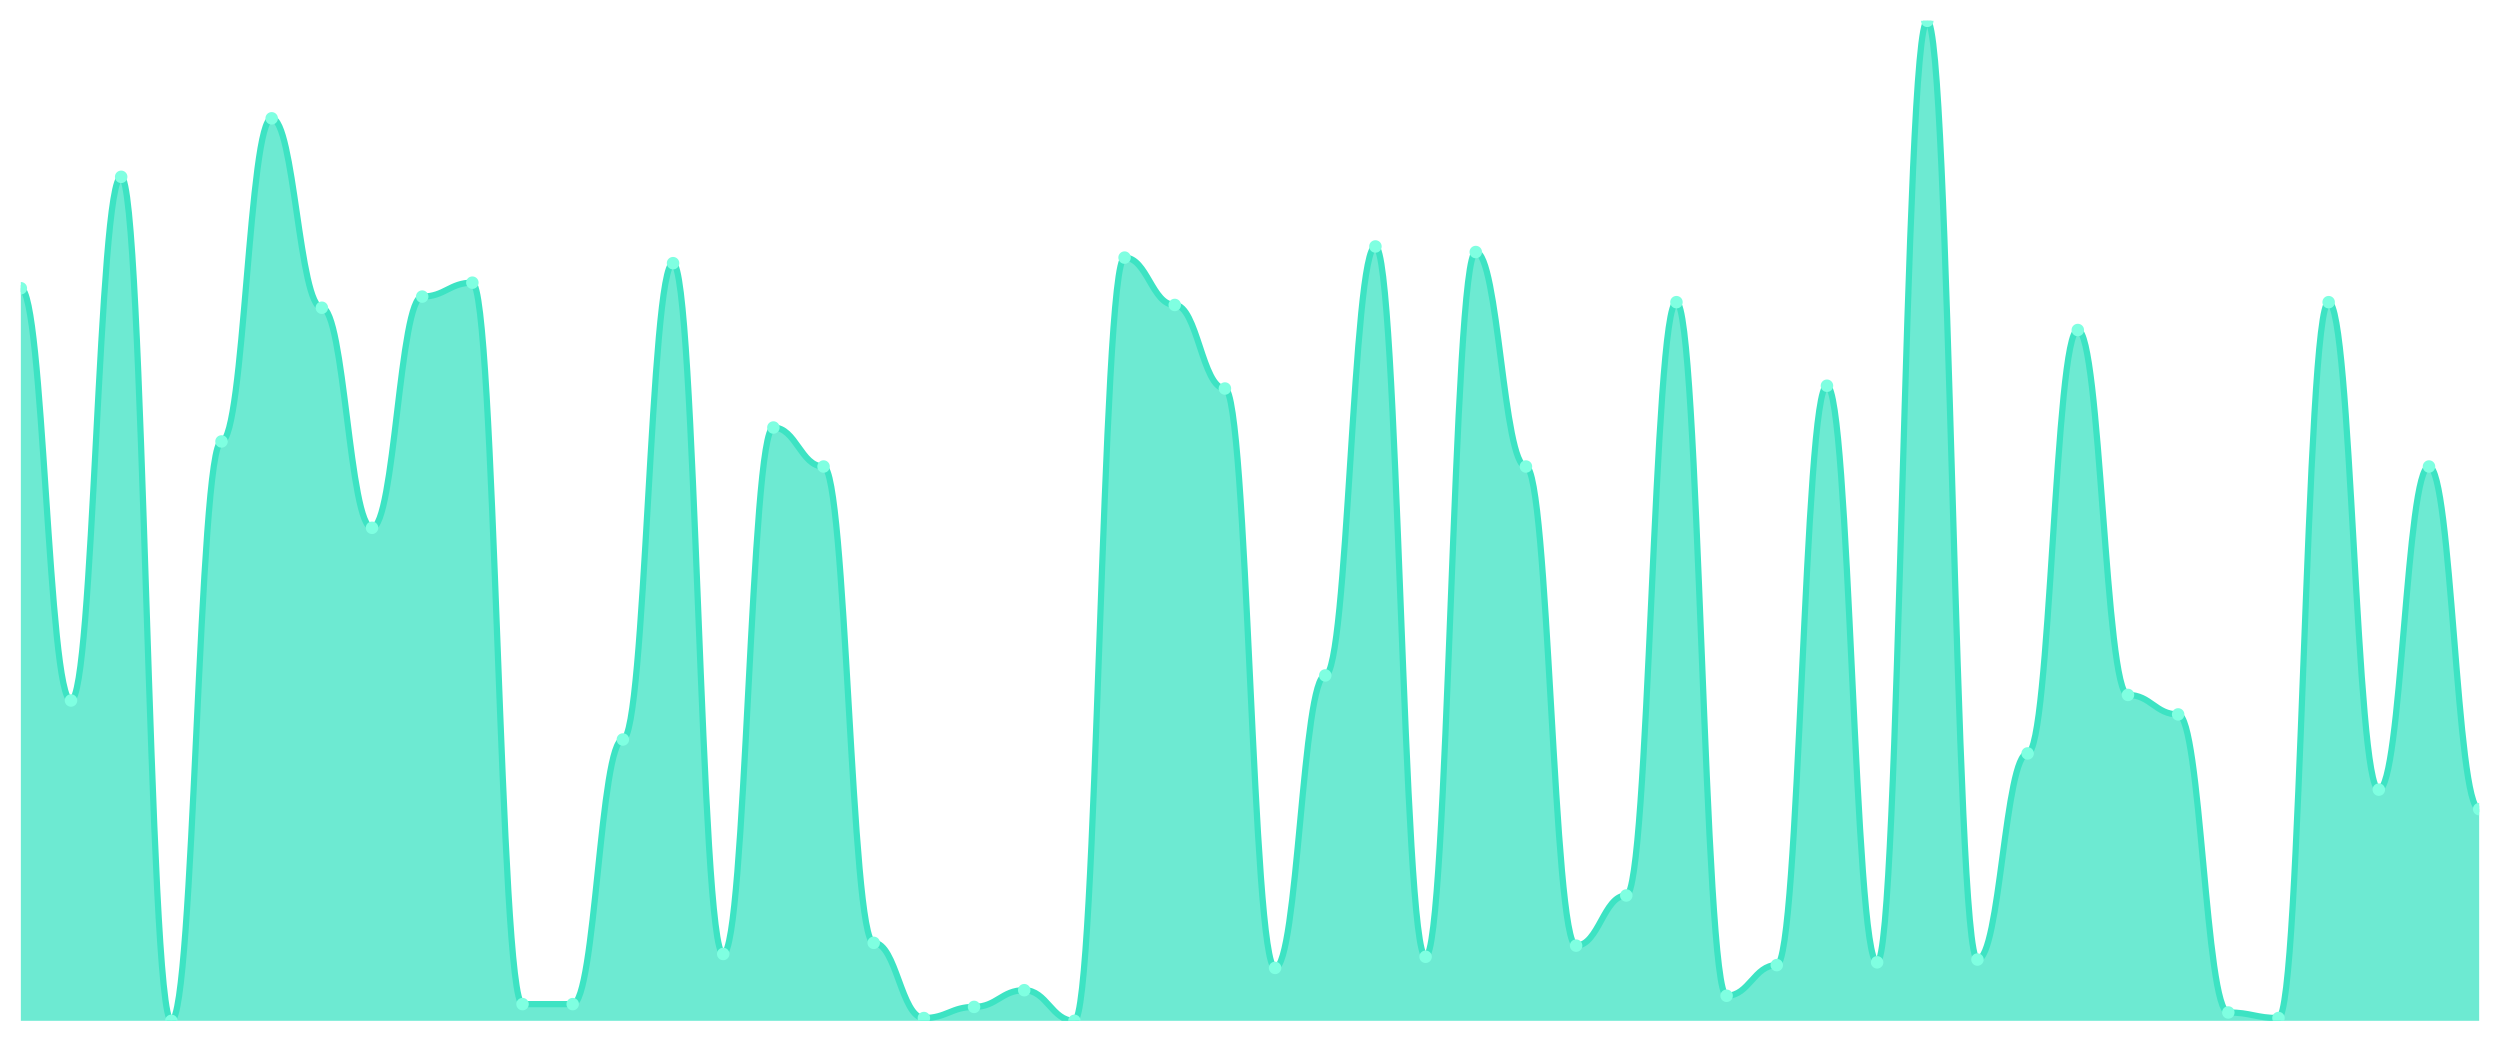
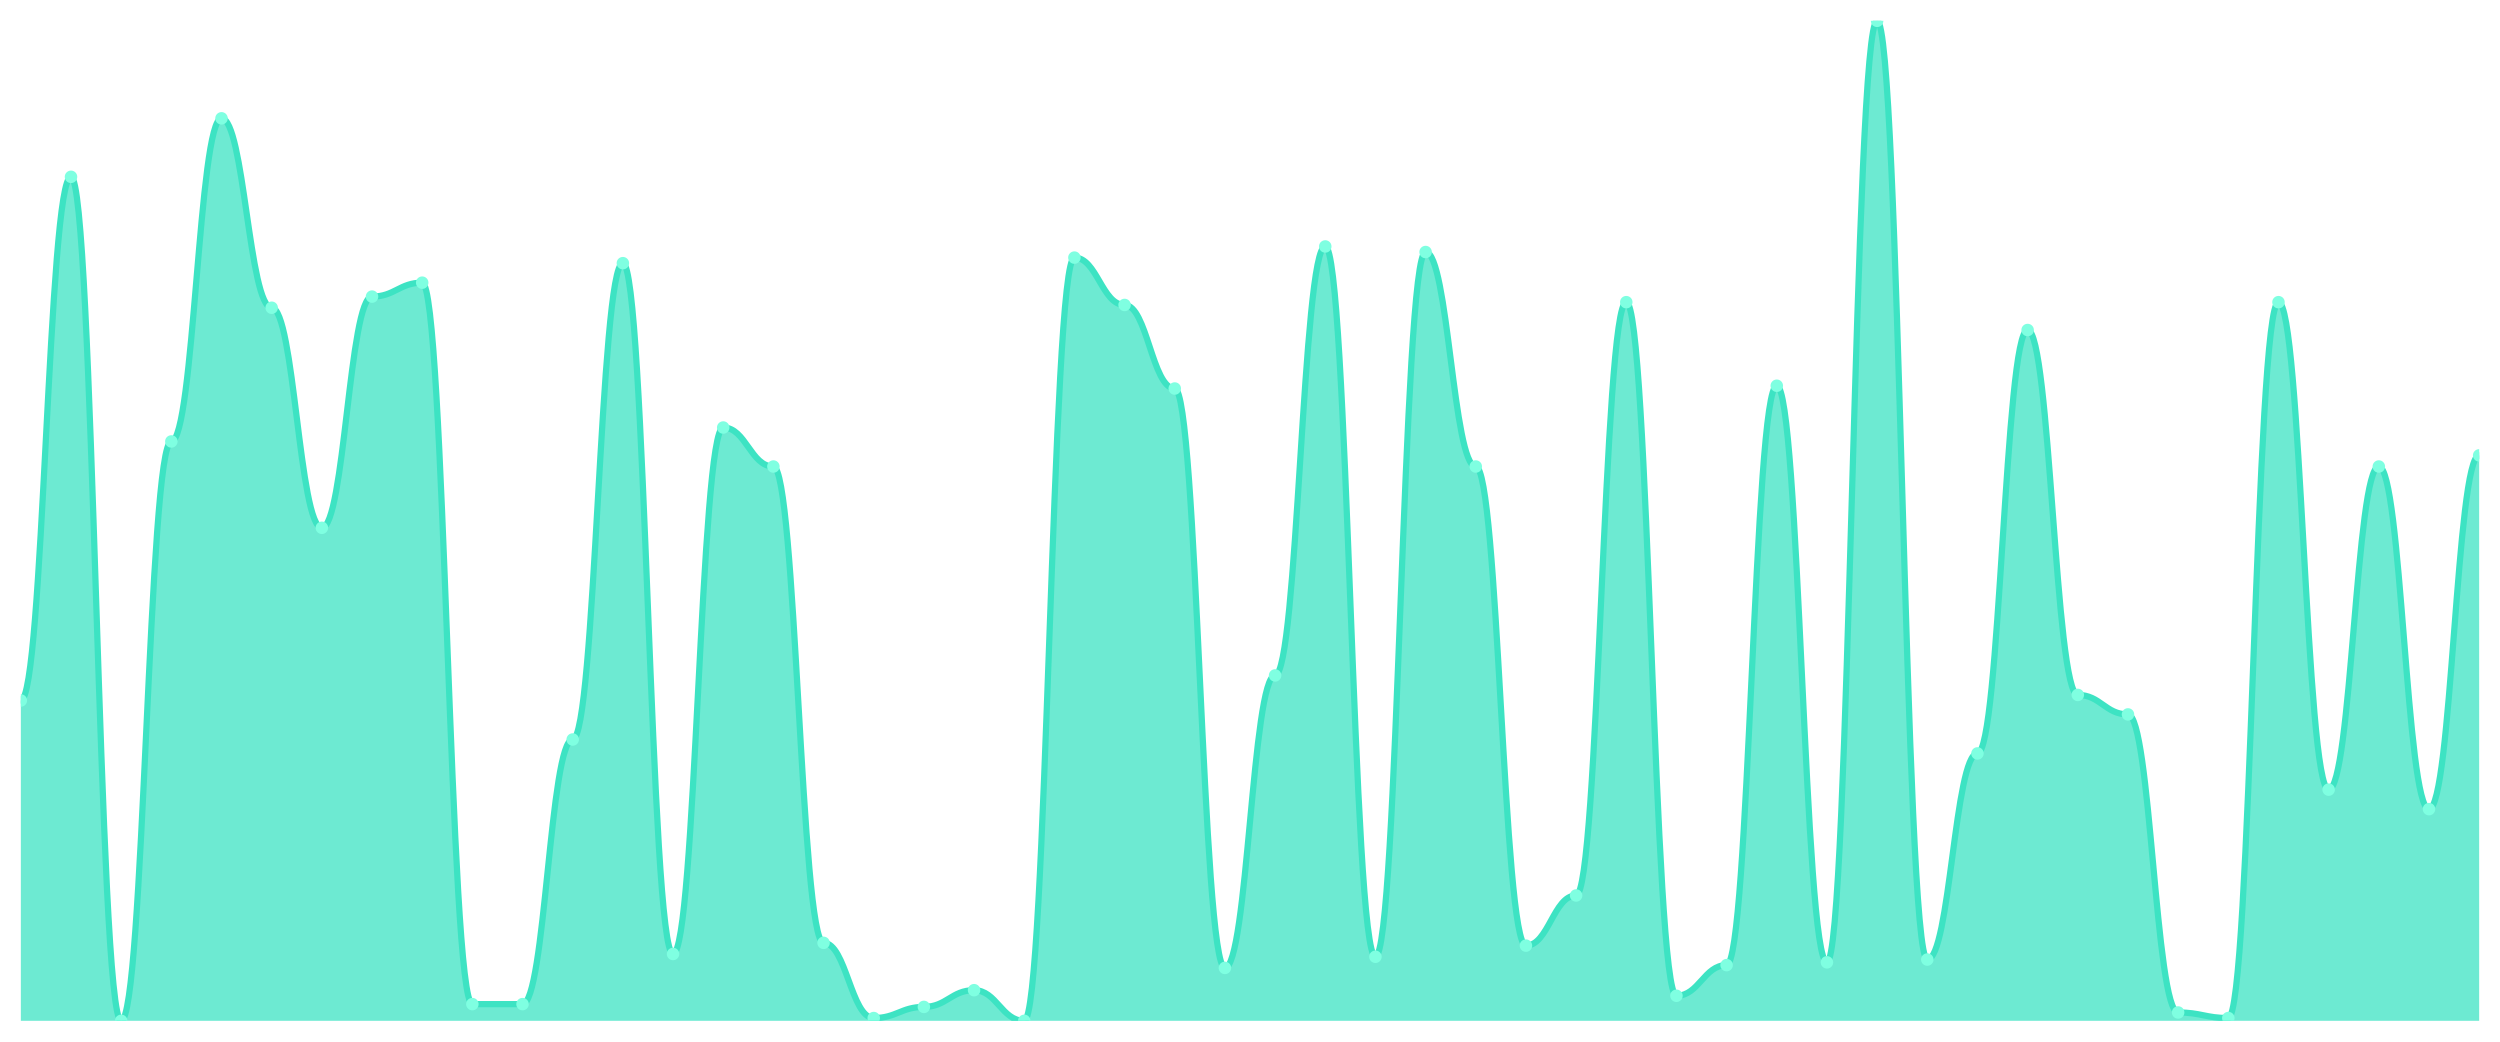
<svg xmlns="http://www.w3.org/2000/svg" viewBox="0 0 1200 500" width="1200" height="500">
  <defs>
    <clipPath id="c">
      <rect x="10" y="10" width="1180" height="480" />
    </clipPath>
  </defs>
  <rect width="1200" height="500" fill="none" />
  <g clip-path="url(#c)">
-     <path d="M 10,490 L 10,138.357 C 20.837,138.357 23.245,336.24 34.082,336.24 C 44.918,336.24 47.327,84.875 58.163,84.875 C 69,84.875 71.408,490 82.245,490 C 93.082,490 95.49,211.894 106.327,211.894 C 117.163,211.894 119.571,56.797 130.408,56.797 C 141.245,56.797 143.653,147.716 154.49,147.716 C 165.327,147.716 167.735,253.343 178.571,253.343 C 189.408,253.343 191.816,142.368 202.653,142.368 C 213.49,142.368 215.898,135.682 226.735,135.682 C 237.571,135.682 239.98,481.978 250.816,481.978 C 261.653,481.978 264.061,481.978 274.898,481.978 C 285.735,481.978 288.143,354.958 298.98,354.958 C 309.816,354.958 312.224,126.323 323.061,126.323 C 333.898,126.323 336.306,457.911 347.143,457.911 C 357.98,457.911 360.388,205.209 371.224,205.209 C 382.061,205.209 384.469,223.928 395.306,223.928 C 406.143,223.928 408.551,452.563 419.388,452.563 C 430.224,452.563 432.633,488.663 443.469,488.663 C 454.306,488.663 456.714,483.315 467.551,483.315 C 478.388,483.315 480.796,475.292 491.633,475.292 C 502.469,475.292 504.878,490 515.714,490 C 526.551,490 528.959,123.649 539.796,123.649 C 550.633,123.649 553.041,146.379 563.878,146.379 C 574.714,146.379 577.122,186.49 587.959,186.49 C 598.796,186.49 601.204,464.596 612.041,464.596 C 622.878,464.596 625.286,324.206 636.122,324.206 C 646.959,324.206 649.367,118.301 660.204,118.301 C 671.041,118.301 673.449,459.248 684.286,459.248 C 695.122,459.248 697.531,120.975 708.367,120.975 C 719.204,120.975 721.612,223.928 732.449,223.928 C 743.286,223.928 745.694,453.9 756.531,453.9 C 767.367,453.9 769.776,429.833 780.612,429.833 C 791.449,429.833 793.857,145.042 804.694,145.042 C 815.531,145.042 817.939,477.967 828.776,477.967 C 839.612,477.967 842.02,463.259 852.857,463.259 C 863.694,463.259 866.102,185.153 876.939,185.153 C 887.776,185.153 890.184,461.922 901.02,461.922 C 911.857,461.922 914.265,10 925.102,10 C 935.939,10 938.347,460.585 949.184,460.585 C 960.02,460.585 962.429,361.643 973.265,361.643 C 984.102,361.643 986.51,158.412 997.347,158.412 C 1008.184,158.412 1010.592,333.565 1021.429,333.565 C 1032.265,333.565 1034.673,342.925 1045.51,342.925 C 1056.347,342.925 1058.755,485.989 1069.592,485.989 C 1080.429,485.989 1082.837,488.663 1093.673,488.663 C 1104.51,488.663 1106.918,145.042 1117.755,145.042 C 1128.592,145.042 1131,379.025 1141.837,379.025 C 1152.673,379.025 1155.082,223.928 1165.918,223.928 C 1176.755,223.928 1179.163,388.384 1190,388.384 L 1190,490 Z" fill="rgba(61,227,195,0.75)" />
-     <path d="M 10,138.357 C 20.837,138.357 23.245,336.24 34.082,336.24 C 44.918,336.24 47.327,84.875 58.163,84.875 C 69,84.875 71.408,490 82.245,490 C 93.082,490 95.49,211.894 106.327,211.894 C 117.163,211.894 119.571,56.797 130.408,56.797 C 141.245,56.797 143.653,147.716 154.49,147.716 C 165.327,147.716 167.735,253.343 178.571,253.343 C 189.408,253.343 191.816,142.368 202.653,142.368 C 213.49,142.368 215.898,135.682 226.735,135.682 C 237.571,135.682 239.98,481.978 250.816,481.978 C 261.653,481.978 264.061,481.978 274.898,481.978 C 285.735,481.978 288.143,354.958 298.98,354.958 C 309.816,354.958 312.224,126.323 323.061,126.323 C 333.898,126.323 336.306,457.911 347.143,457.911 C 357.98,457.911 360.388,205.209 371.224,205.209 C 382.061,205.209 384.469,223.928 395.306,223.928 C 406.143,223.928 408.551,452.563 419.388,452.563 C 430.224,452.563 432.633,488.663 443.469,488.663 C 454.306,488.663 456.714,483.315 467.551,483.315 C 478.388,483.315 480.796,475.292 491.633,475.292 C 502.469,475.292 504.878,490 515.714,490 C 526.551,490 528.959,123.649 539.796,123.649 C 550.633,123.649 553.041,146.379 563.878,146.379 C 574.714,146.379 577.122,186.49 587.959,186.49 C 598.796,186.49 601.204,464.596 612.041,464.596 C 622.878,464.596 625.286,324.206 636.122,324.206 C 646.959,324.206 649.367,118.301 660.204,118.301 C 671.041,118.301 673.449,459.248 684.286,459.248 C 695.122,459.248 697.531,120.975 708.367,120.975 C 719.204,120.975 721.612,223.928 732.449,223.928 C 743.286,223.928 745.694,453.9 756.531,453.9 C 767.367,453.9 769.776,429.833 780.612,429.833 C 791.449,429.833 793.857,145.042 804.694,145.042 C 815.531,145.042 817.939,477.967 828.776,477.967 C 839.612,477.967 842.02,463.259 852.857,463.259 C 863.694,463.259 866.102,185.153 876.939,185.153 C 887.776,185.153 890.184,461.922 901.02,461.922 C 911.857,461.922 914.265,10 925.102,10 C 935.939,10 938.347,460.585 949.184,460.585 C 960.02,460.585 962.429,361.643 973.265,361.643 C 984.102,361.643 986.51,158.412 997.347,158.412 C 1008.184,158.412 1010.592,333.565 1021.429,333.565 C 1032.265,333.565 1034.673,342.925 1045.51,342.925 C 1056.347,342.925 1058.755,485.989 1069.592,485.989 C 1080.429,485.989 1082.837,488.663 1093.673,488.663 C 1104.51,488.663 1106.918,145.042 1117.755,145.042 C 1128.592,145.042 1131,379.025 1141.837,379.025 C 1152.673,379.025 1155.082,223.928 1165.918,223.928 C 1176.755,223.928 1179.163,388.384 1190,388.384" fill="none" stroke="#3de3c3" stroke-width="3" stroke-linecap="round" stroke-linejoin="round" />
-     <circle cx="10" cy="138.357" r="3" fill="#7fffe1" />
-     <circle cx="34.082" cy="336.24" r="3" fill="#7fffe1" />
-     <circle cx="58.163" cy="84.875" r="3" fill="#7fffe1" />
-     <circle cx="82.245" cy="490" r="3" fill="#7fffe1" />
-     <circle cx="106.327" cy="211.894" r="3" fill="#7fffe1" />
-     <circle cx="130.408" cy="56.797" r="3" fill="#7fffe1" />
-     <circle cx="154.49" cy="147.716" r="3" fill="#7fffe1" />
-     <circle cx="178.571" cy="253.343" r="3" fill="#7fffe1" />
-     <circle cx="202.653" cy="142.368" r="3" fill="#7fffe1" />
-     <circle cx="226.735" cy="135.682" r="3" fill="#7fffe1" />
+     <path d="M 10,490 L 10,336.24 C 20.837,336.24 23.245,84.875 34.082,84.875 C 44.918,84.875 47.327,490 58.163,490 C 69,490 71.408,211.894 82.245,211.894 C 93.082,211.894 95.49,56.797 106.327,56.797 C 117.163,56.797 119.571,147.716 130.408,147.716 C 141.245,147.716 143.653,253.343 154.49,253.343 C 165.327,253.343 167.735,142.368 178.571,142.368 C 189.408,142.368 191.816,135.682 202.653,135.682 C 213.49,135.682 215.898,481.978 226.735,481.978 C 237.571,481.978 239.98,481.978 250.816,481.978 C 261.653,481.978 264.061,354.958 274.898,354.958 C 285.735,354.958 288.143,126.323 298.98,126.323 C 309.816,126.323 312.224,457.911 323.061,457.911 C 333.898,457.911 336.306,205.209 347.143,205.209 C 357.98,205.209 360.388,223.928 371.224,223.928 C 382.061,223.928 384.469,452.563 395.306,452.563 C 406.143,452.563 408.551,488.663 419.388,488.663 C 430.224,488.663 432.633,483.315 443.469,483.315 C 454.306,483.315 456.714,475.292 467.551,475.292 C 478.388,475.292 480.796,490 491.633,490 C 502.469,490 504.878,123.649 515.714,123.649 C 526.551,123.649 528.959,146.379 539.796,146.379 C 550.633,146.379 553.041,186.49 563.878,186.49 C 574.714,186.49 577.122,464.596 587.959,464.596 C 598.796,464.596 601.204,324.206 612.041,324.206 C 622.878,324.206 625.286,118.301 636.122,118.301 C 646.959,118.301 649.367,459.248 660.204,459.248 C 671.041,459.248 673.449,120.975 684.286,120.975 C 695.122,120.975 697.531,223.928 708.367,223.928 C 719.204,223.928 721.612,453.9 732.449,453.9 C 743.286,453.9 745.694,429.833 756.531,429.833 C 767.367,429.833 769.776,145.042 780.612,145.042 C 791.449,145.042 793.857,477.967 804.694,477.967 C 815.531,477.967 817.939,463.259 828.776,463.259 C 839.612,463.259 842.02,185.153 852.857,185.153 C 863.694,185.153 866.102,461.922 876.939,461.922 C 887.776,461.922 890.184,10 901.02,10 C 911.857,10 914.265,460.585 925.102,460.585 C 935.939,460.585 938.347,361.643 949.184,361.643 C 960.02,361.643 962.429,158.412 973.265,158.412 C 984.102,158.412 986.51,333.565 997.347,333.565 C 1008.184,333.565 1010.592,342.925 1021.429,342.925 C 1032.265,342.925 1034.673,485.989 1045.51,485.989 C 1056.347,485.989 1058.755,488.663 1069.592,488.663 C 1080.429,488.663 1082.837,145.042 1093.673,145.042 C 1104.51,145.042 1106.918,379.025 1117.755,379.025 C 1128.592,379.025 1131,223.928 1141.837,223.928 C 1152.673,223.928 1155.082,388.384 1165.918,388.384 C 1176.755,388.384 1179.163,218.579 1190,218.579 L 1190,490 Z" fill="rgba(61,227,195,0.75)" />
+     <path d="M 10,336.24 C 20.837,336.24 23.245,84.875 34.082,84.875 C 44.918,84.875 47.327,490 58.163,490 C 69,490 71.408,211.894 82.245,211.894 C 93.082,211.894 95.49,56.797 106.327,56.797 C 117.163,56.797 119.571,147.716 130.408,147.716 C 141.245,147.716 143.653,253.343 154.49,253.343 C 165.327,253.343 167.735,142.368 178.571,142.368 C 189.408,142.368 191.816,135.682 202.653,135.682 C 213.49,135.682 215.898,481.978 226.735,481.978 C 237.571,481.978 239.98,481.978 250.816,481.978 C 261.653,481.978 264.061,354.958 274.898,354.958 C 285.735,354.958 288.143,126.323 298.98,126.323 C 309.816,126.323 312.224,457.911 323.061,457.911 C 333.898,457.911 336.306,205.209 347.143,205.209 C 357.98,205.209 360.388,223.928 371.224,223.928 C 382.061,223.928 384.469,452.563 395.306,452.563 C 406.143,452.563 408.551,488.663 419.388,488.663 C 430.224,488.663 432.633,483.315 443.469,483.315 C 454.306,483.315 456.714,475.292 467.551,475.292 C 478.388,475.292 480.796,490 491.633,490 C 502.469,490 504.878,123.649 515.714,123.649 C 526.551,123.649 528.959,146.379 539.796,146.379 C 550.633,146.379 553.041,186.49 563.878,186.49 C 574.714,186.49 577.122,464.596 587.959,464.596 C 598.796,464.596 601.204,324.206 612.041,324.206 C 622.878,324.206 625.286,118.301 636.122,118.301 C 646.959,118.301 649.367,459.248 660.204,459.248 C 671.041,459.248 673.449,120.975 684.286,120.975 C 695.122,120.975 697.531,223.928 708.367,223.928 C 719.204,223.928 721.612,453.9 732.449,453.9 C 743.286,453.9 745.694,429.833 756.531,429.833 C 767.367,429.833 769.776,145.042 780.612,145.042 C 791.449,145.042 793.857,477.967 804.694,477.967 C 815.531,477.967 817.939,463.259 828.776,463.259 C 839.612,463.259 842.02,185.153 852.857,185.153 C 863.694,185.153 866.102,461.922 876.939,461.922 C 887.776,461.922 890.184,10 901.02,10 C 911.857,10 914.265,460.585 925.102,460.585 C 935.939,460.585 938.347,361.643 949.184,361.643 C 960.02,361.643 962.429,158.412 973.265,158.412 C 984.102,158.412 986.51,333.565 997.347,333.565 C 1008.184,333.565 1010.592,342.925 1021.429,342.925 C 1032.265,342.925 1034.673,485.989 1045.51,485.989 C 1056.347,485.989 1058.755,488.663 1069.592,488.663 C 1080.429,488.663 1082.837,145.042 1093.673,145.042 C 1104.51,145.042 1106.918,379.025 1117.755,379.025 C 1128.592,379.025 1131,223.928 1141.837,223.928 C 1152.673,223.928 1155.082,388.384 1165.918,388.384 C 1176.755,388.384 1179.163,218.579 1190,218.579" fill="none" stroke="#3de3c3" stroke-width="3" stroke-linecap="round" stroke-linejoin="round" />
+     <circle cx="10" cy="336.24" r="3" fill="#7fffe1" />
+     <circle cx="34.082" cy="84.875" r="3" fill="#7fffe1" />
+     <circle cx="58.163" cy="490" r="3" fill="#7fffe1" />
+     <circle cx="82.245" cy="211.894" r="3" fill="#7fffe1" />
+     <circle cx="106.327" cy="56.797" r="3" fill="#7fffe1" />
+     <circle cx="130.408" cy="147.716" r="3" fill="#7fffe1" />
+     <circle cx="154.49" cy="253.343" r="3" fill="#7fffe1" />
+     <circle cx="178.571" cy="142.368" r="3" fill="#7fffe1" />
+     <circle cx="202.653" cy="135.682" r="3" fill="#7fffe1" />
+     <circle cx="226.735" cy="481.978" r="3" fill="#7fffe1" />
    <circle cx="250.816" cy="481.978" r="3" fill="#7fffe1" />
-     <circle cx="274.898" cy="481.978" r="3" fill="#7fffe1" />
-     <circle cx="298.98" cy="354.958" r="3" fill="#7fffe1" />
-     <circle cx="323.061" cy="126.323" r="3" fill="#7fffe1" />
-     <circle cx="347.143" cy="457.911" r="3" fill="#7fffe1" />
-     <circle cx="371.224" cy="205.209" r="3" fill="#7fffe1" />
-     <circle cx="395.306" cy="223.928" r="3" fill="#7fffe1" />
-     <circle cx="419.388" cy="452.563" r="3" fill="#7fffe1" />
-     <circle cx="443.469" cy="488.663" r="3" fill="#7fffe1" />
-     <circle cx="467.551" cy="483.315" r="3" fill="#7fffe1" />
-     <circle cx="491.633" cy="475.292" r="3" fill="#7fffe1" />
-     <circle cx="515.714" cy="490" r="3" fill="#7fffe1" />
-     <circle cx="539.796" cy="123.649" r="3" fill="#7fffe1" />
-     <circle cx="563.878" cy="146.379" r="3" fill="#7fffe1" />
-     <circle cx="587.959" cy="186.49" r="3" fill="#7fffe1" />
-     <circle cx="612.041" cy="464.596" r="3" fill="#7fffe1" />
-     <circle cx="636.122" cy="324.206" r="3" fill="#7fffe1" />
-     <circle cx="660.204" cy="118.301" r="3" fill="#7fffe1" />
-     <circle cx="684.286" cy="459.248" r="3" fill="#7fffe1" />
-     <circle cx="708.367" cy="120.975" r="3" fill="#7fffe1" />
-     <circle cx="732.449" cy="223.928" r="3" fill="#7fffe1" />
-     <circle cx="756.531" cy="453.9" r="3" fill="#7fffe1" />
-     <circle cx="780.612" cy="429.833" r="3" fill="#7fffe1" />
-     <circle cx="804.694" cy="145.042" r="3" fill="#7fffe1" />
-     <circle cx="828.776" cy="477.967" r="3" fill="#7fffe1" />
-     <circle cx="852.857" cy="463.259" r="3" fill="#7fffe1" />
-     <circle cx="876.939" cy="185.153" r="3" fill="#7fffe1" />
-     <circle cx="901.02" cy="461.922" r="3" fill="#7fffe1" />
-     <circle cx="925.102" cy="10" r="3" fill="#7fffe1" />
-     <circle cx="949.184" cy="460.585" r="3" fill="#7fffe1" />
-     <circle cx="973.265" cy="361.643" r="3" fill="#7fffe1" />
-     <circle cx="997.347" cy="158.412" r="3" fill="#7fffe1" />
-     <circle cx="1021.429" cy="333.565" r="3" fill="#7fffe1" />
-     <circle cx="1045.51" cy="342.925" r="3" fill="#7fffe1" />
-     <circle cx="1069.592" cy="485.989" r="3" fill="#7fffe1" />
-     <circle cx="1093.673" cy="488.663" r="3" fill="#7fffe1" />
-     <circle cx="1117.755" cy="145.042" r="3" fill="#7fffe1" />
-     <circle cx="1141.837" cy="379.025" r="3" fill="#7fffe1" />
-     <circle cx="1165.918" cy="223.928" r="3" fill="#7fffe1" />
-     <circle cx="1190" cy="388.384" r="3" fill="#7fffe1" />
+     <circle cx="274.898" cy="354.958" r="3" fill="#7fffe1" />
+     <circle cx="298.98" cy="126.323" r="3" fill="#7fffe1" />
+     <circle cx="323.061" cy="457.911" r="3" fill="#7fffe1" />
+     <circle cx="347.143" cy="205.209" r="3" fill="#7fffe1" />
+     <circle cx="371.224" cy="223.928" r="3" fill="#7fffe1" />
+     <circle cx="395.306" cy="452.563" r="3" fill="#7fffe1" />
+     <circle cx="419.388" cy="488.663" r="3" fill="#7fffe1" />
+     <circle cx="443.469" cy="483.315" r="3" fill="#7fffe1" />
+     <circle cx="467.551" cy="475.292" r="3" fill="#7fffe1" />
+     <circle cx="491.633" cy="490" r="3" fill="#7fffe1" />
+     <circle cx="515.714" cy="123.649" r="3" fill="#7fffe1" />
+     <circle cx="539.796" cy="146.379" r="3" fill="#7fffe1" />
+     <circle cx="563.878" cy="186.49" r="3" fill="#7fffe1" />
+     <circle cx="587.959" cy="464.596" r="3" fill="#7fffe1" />
+     <circle cx="612.041" cy="324.206" r="3" fill="#7fffe1" />
+     <circle cx="636.122" cy="118.301" r="3" fill="#7fffe1" />
+     <circle cx="660.204" cy="459.248" r="3" fill="#7fffe1" />
+     <circle cx="684.286" cy="120.975" r="3" fill="#7fffe1" />
+     <circle cx="708.367" cy="223.928" r="3" fill="#7fffe1" />
+     <circle cx="732.449" cy="453.9" r="3" fill="#7fffe1" />
+     <circle cx="756.531" cy="429.833" r="3" fill="#7fffe1" />
+     <circle cx="780.612" cy="145.042" r="3" fill="#7fffe1" />
+     <circle cx="804.694" cy="477.967" r="3" fill="#7fffe1" />
+     <circle cx="828.776" cy="463.259" r="3" fill="#7fffe1" />
+     <circle cx="852.857" cy="185.153" r="3" fill="#7fffe1" />
+     <circle cx="876.939" cy="461.922" r="3" fill="#7fffe1" />
+     <circle cx="901.02" cy="10" r="3" fill="#7fffe1" />
+     <circle cx="925.102" cy="460.585" r="3" fill="#7fffe1" />
+     <circle cx="949.184" cy="361.643" r="3" fill="#7fffe1" />
+     <circle cx="973.265" cy="158.412" r="3" fill="#7fffe1" />
+     <circle cx="997.347" cy="333.565" r="3" fill="#7fffe1" />
+     <circle cx="1021.429" cy="342.925" r="3" fill="#7fffe1" />
+     <circle cx="1045.51" cy="485.989" r="3" fill="#7fffe1" />
+     <circle cx="1069.592" cy="488.663" r="3" fill="#7fffe1" />
+     <circle cx="1093.673" cy="145.042" r="3" fill="#7fffe1" />
+     <circle cx="1117.755" cy="379.025" r="3" fill="#7fffe1" />
+     <circle cx="1141.837" cy="223.928" r="3" fill="#7fffe1" />
+     <circle cx="1165.918" cy="388.384" r="3" fill="#7fffe1" />
+     <circle cx="1190" cy="218.579" r="3" fill="#7fffe1" />
  </g>
</svg>
